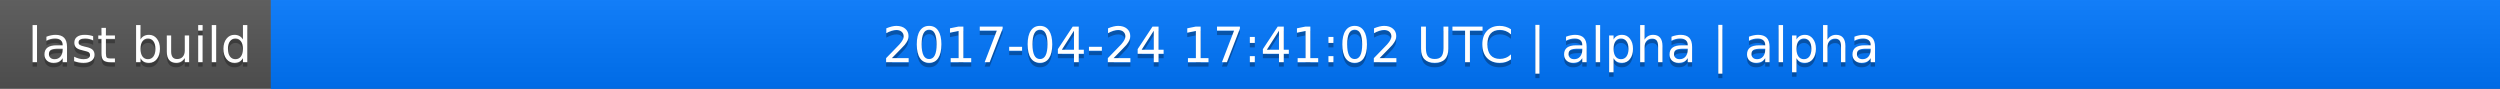
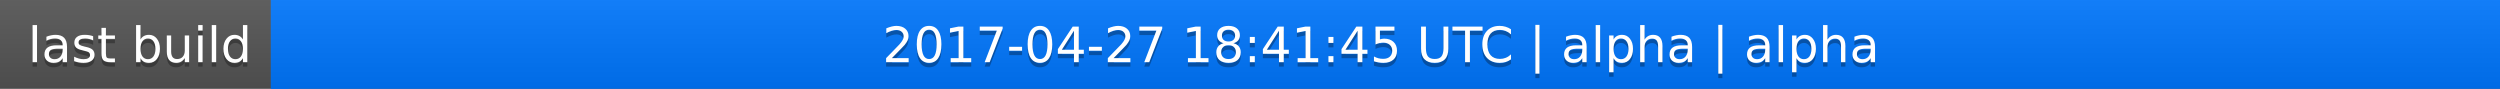
<svg xmlns="http://www.w3.org/2000/svg" width="563" height="20">
  <linearGradient id="a" x2="0" y2="100%">
    <stop offset="0" stop-color="#bbb" stop-opacity=".1" />
    <stop offset="1" stop-opacity=".1" />
  </linearGradient>
  <rect rx="0" width="563" height="20" fill="#555" />
  <rect rx="0" x="61" width="502" height="20" fill="#07f" />
  <path fill="#07f" d="M61 0h4v20h-4z" />
  <rect rx="0" width="563" height="20" fill="url(#a)" />
  <g fill="#fff" text-anchor="middle" font-family="DejaVu Sans,Verdana,Geneva,sans-serif" font-size="11">
    <text x="31.5" y="15" fill="#010101" fill-opacity=".3">last build</text>
    <text x="31.5" y="14">last build</text>
-     <text x="311" y="15" fill="#010101" fill-opacity=".3">2017-04-24 17:41:02 UTC | alpha | alpha</text>
-     <text x="311" y="14">2017-04-24 17:41:02 UTC | alpha | alpha</text>
+     <text x="311" y="15" fill="#010101" fill-opacity=".3">2017-04-27 18:41:45 UTC | alpha | alpha</text>
+     <text x="311" y="14">2017-04-27 18:41:45 UTC | alpha | alpha</text>
  </g>
</svg>
